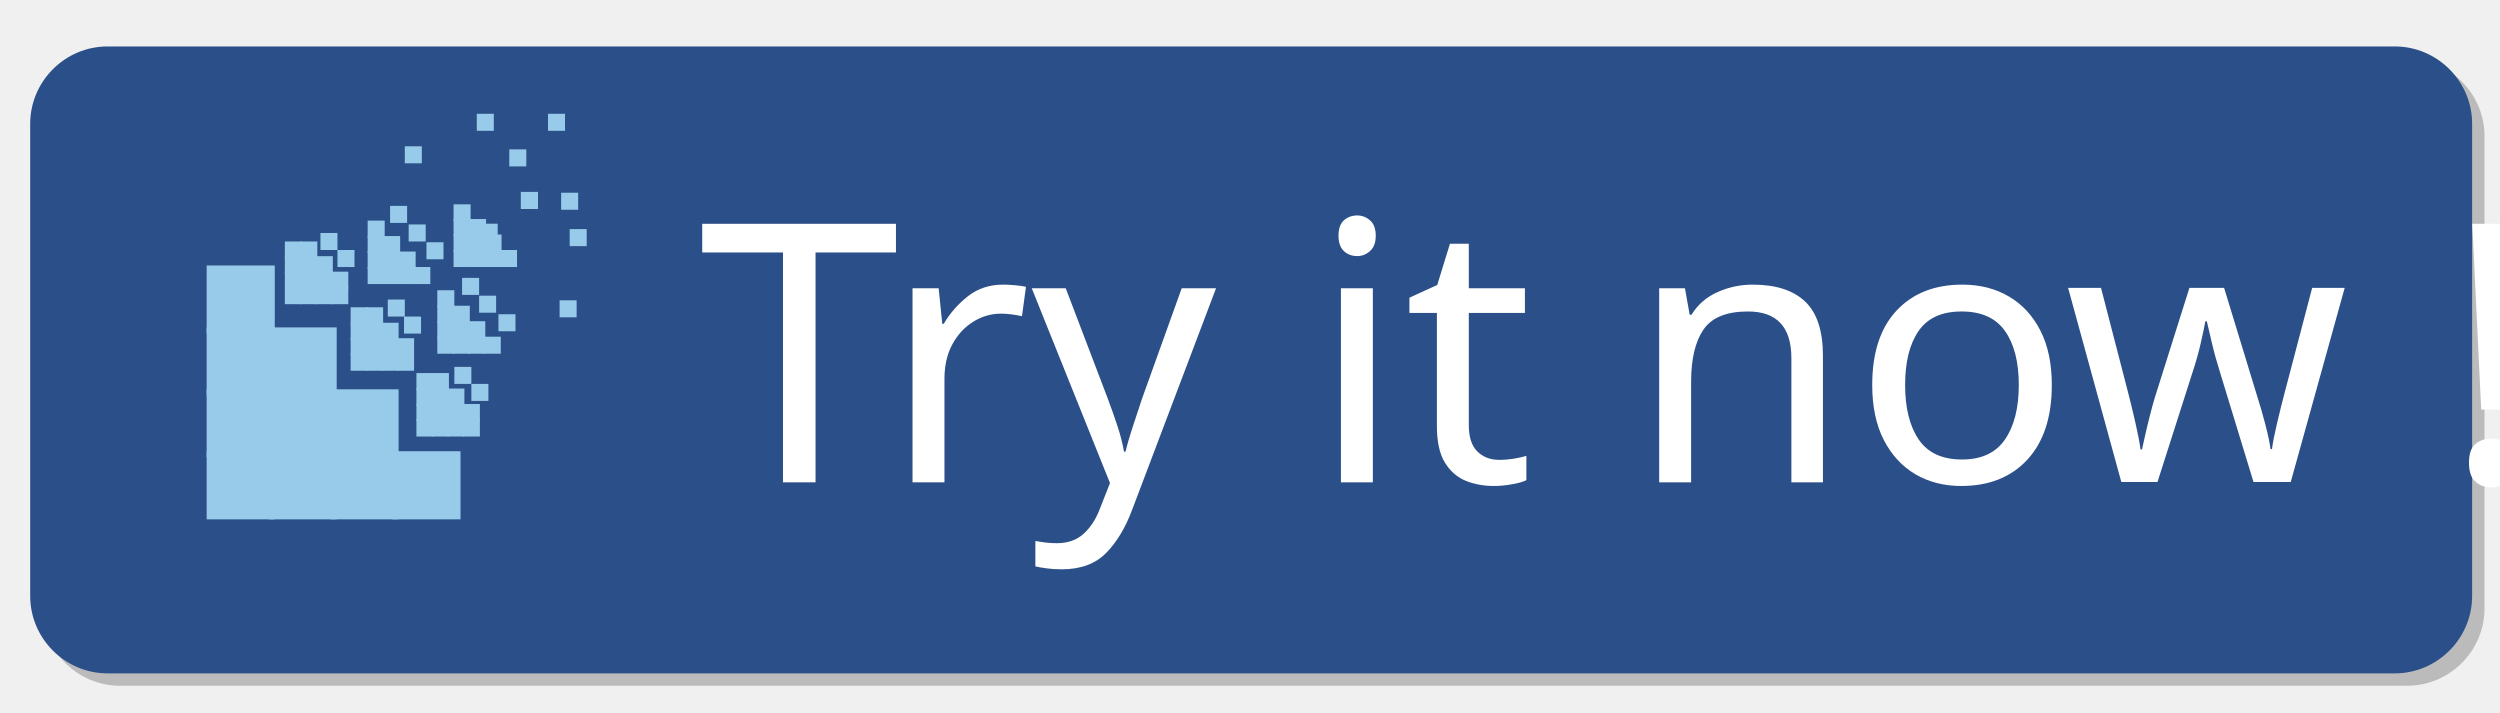
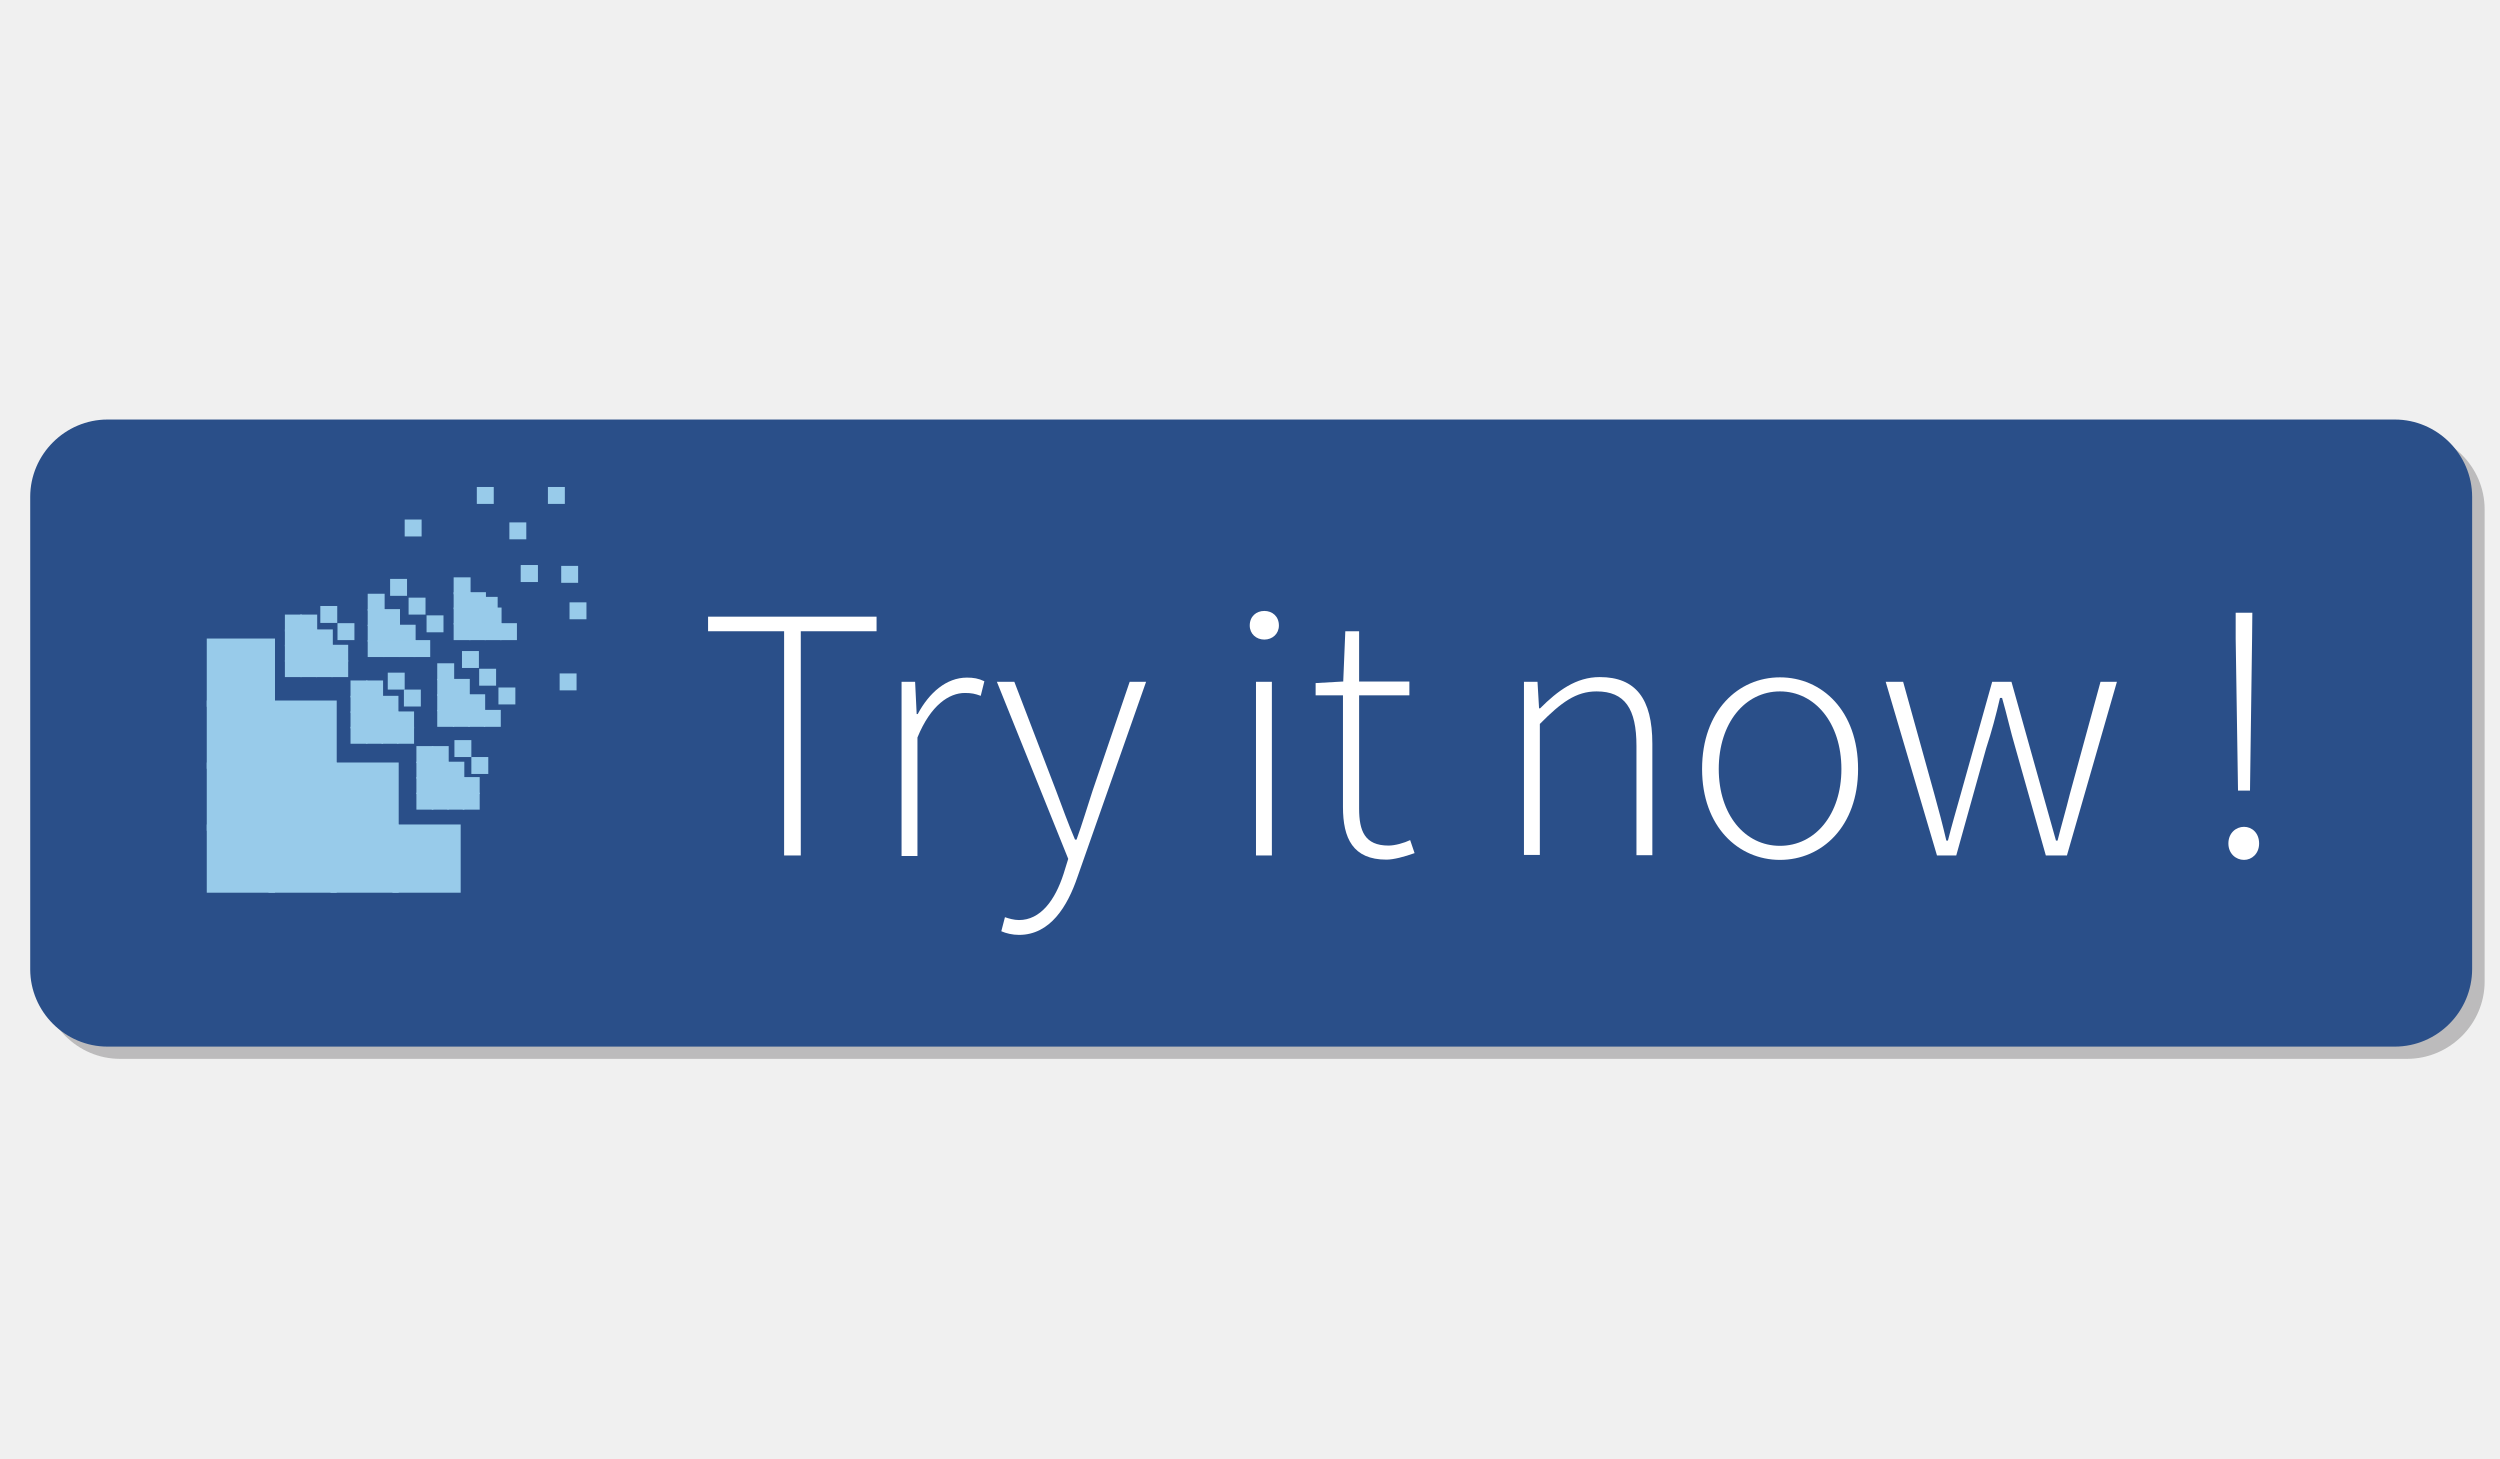
- <svg xmlns="http://www.w3.org/2000/svg" xmlns:xlink="http://www.w3.org/1999/xlink" version="1.1" id="Layer_1" x="0px" y="0px" viewBox="0 0 323 92" style="enable-background:new 0 0 323 92;" xml:space="preserve">
-   <font horiz-adv-x="1000">
-     <font-face font-family="SourceSansPro-Light" units-per-em="1000" underline-position="-100" underline-thickness="50" />
-     <missing-glyph horiz-adv-x="632" d="M94,0l444,0l0,660l-444,0M139,84l0,516l147,-260M346,340l145,260l0,-516M158,39l95,164l61,105l4,0l59,-105l93,-164M314,372l-54,92l-87,155l284,0l-86,-155l-53,-92z" />
-     <glyph unicode="T" horiz-adv-x="517" d="M236,0l46,0l0,619l209,0l0,40l-465,0l0,-40l210,0z" />
-     <glyph unicode="!" horiz-adv-x="259" d="M113,179l33,0l6,420l1,71l-46,0l0,-71M87,33C87,5 108,-12 130,-12C152,-12 172,5 172,33C172,62 152,79 130,79C108,79 87,62 87,33z" />
-     <glyph unicode="i" horiz-adv-x="229" d="M115,596C137,596 155,612 155,635C155,660 137,675 115,675C93,675 75,660 75,635C75,612 93,596 115,596M92,0l44,0l0,480l-44,0z" />
-     <glyph unicode="n" horiz-adv-x="532" d="M92,0l44,0l0,362C195,422 236,452 293,452C371,452 403,404 403,302l0,-302l44,0l0,308C447,432 401,492 302,492C236,492 186,455 137,406l-3,0l-4,74l-38,0z" />
-     <glyph unicode="o" horiz-adv-x="535" d="M52,239C52,80 152,-12 267,-12C383,-12 483,80 483,239C483,400 383,492 267,492C152,492 52,400 52,239M98,239C98,366 170,453 267,453C364,453 437,366 437,239C437,113 364,27 267,27C170,27 98,113 98,239z" />
-     <glyph unicode="r" horiz-adv-x="317" d="M92,0l44,0l0,327C173,417 224,450 267,450C286,450 295,448 311,442l10,40C305,490 291,492 273,492C216,492 169,450 137,391l-3,0l-4,89l-38,0z" />
-     <glyph unicode=" " horiz-adv-x="199" />
-     <glyph unicode="t" horiz-adv-x="312" d="M103,133C103,47 130,-12 223,-12C243,-12 273,-4 301,6l-12,36C272,34 247,27 229,27C163,27 148,68 148,129l0,313l139,0l0,38l-139,0l0,139l-38,0l-6,-139l-76,-4l0,-34l75,0z" />
-     <glyph unicode="w" horiz-adv-x="685" d="M166,0l53,0l83,296C317,342 329,388 340,435l4,0C358,388 367,344 381,298l84,-298l58,0l138,480l-45,0l-85,-311C520,125 508,84 497,41l-4,0C481,84 469,125 457,169l-87,311l-53,0l-87,-311C218,125 206,84 195,41l-4,0C181,84 170,125 158,169l-86,311l-48,0z" />
-     <glyph unicode="y" horiz-adv-x="436" d="M34,-170l-10,-39C37,-215 55,-219 73,-219C159,-219 207,-140 234,-60l190,540l-45,0l-103,-302C263,138 247,86 232,44l-4,0C210,86 191,138 176,178l-116,302l-48,0l197,-489l-13,-42C172,-124 132,-178 73,-178C59,-178 44,-174 34,-170z" />
-   </font>
-   <path style="opacity:0.5;fill:#878687;" d="M311,88.6H15.5c-5.5,0-10-4.5-10-10v-61c0-5.5,4.5-10,10-10H311c5.5,0,10,4.5,10,10v61  C321,84.1,316.5,88.6,311,88.6z" />
-   <path style="fill:#2A4F89;" d="M309.4,87H13.9c-5.5,0-10-4.5-10-10v-61c0-5.5,4.5-10,10-10h295.5c5.5,0,10,4.5,10,10v61  C319.4,82.5,314.9,87,309.4,87z" />
+ <svg xmlns="http://www.w3.org/2000/svg" xmlns:xlink="http://www.w3.org/1999/xlink" version="1.1" id="Layer_1" x="0px" y="0px" viewBox="0 0 960 560" style="enable-background:new 0 0 960 560;" xml:space="preserve">
+   <path style="opacity:0.5;fill:#878687;enable-background:new    ;" d="M924.3,406.6H46.1c-16.3,0-29.7-13.4-29.7-29.7V195.6  c0-16.3,13.4-29.7,29.7-29.7h878.3c16.3,0,29.7,13.4,29.7,29.7v181.3C954.1,393.2,940.7,406.6,924.3,406.6z" />
+   <path style="fill:#2A4F89;" d="M919.6,401.9H41.3c-16.3,0-29.7-13.4-29.7-29.7V190.8c0-16.3,13.4-29.7,29.7-29.7h878.3  c16.3,0,29.7,13.4,29.7,29.7v181.3C949.3,388.5,935.9,401.9,919.6,401.9z" />
  <g>
-     <rect x="51.7" y="28.7" style="fill:none;" width="283.9" height="77" />
-     <text transform="matrix(1 0 0 1 90.2582 62.3208)" style="fill:#FFFFFF; font-family:'SourceSansPro-Light'; font-size:46.784;">Try it now !</text>
+     <rect x="153.7" y="228.6" style="fill:none;" width="843.8" height="228.9" />
+     <g style="enable-background:new    ;">
+       <path style="fill:#FFFFFF;" d="M301.1,242.4h-29.2v-5.6h64.7v5.6h-29.1v86.1h-6.4V242.4z" />
+       <path style="fill:#FFFFFF;" d="M346.1,261.8h5.3l0.6,12.4h0.4c4.4-8.2,11-14,18.9-14c2.5,0,4.4,0.3,6.7,1.4l-1.4,5.6    c-2.2-0.8-3.5-1.1-6.1-1.1c-6,0-13.1,4.6-18.2,17.1v45.5h-6.1V261.8z" />
+       <path style="fill:#FFFFFF;" d="M391.3,353.3c8.2,0,13.8-7.5,17.1-17.7l1.8-5.8l-27.4-68h6.7l16.1,42c2.1,5.6,4.7,12.8,7.2,18.6    h0.6c2.1-5.8,4.3-13.1,6.1-18.6l14.3-42h6.3l-26.4,75.1c-3.8,11.1-10.4,22.1-22.4,22.1c-2.5,0-5-0.6-6.8-1.4l1.4-5.4    C387.3,352.7,389.4,353.3,391.3,353.3z" />
+       <path style="fill:#FFFFFF;" d="M479.9,240.2c0-3.5,2.5-5.6,5.6-5.6s5.6,2.1,5.6,5.6c0,3.2-2.5,5.4-5.6,5.4    S479.9,243.4,479.9,240.2z M482.3,261.8h6.1v66.7h-6.1V261.8z" />
+       <path style="fill:#FFFFFF;" d="M515.6,267h-10.4v-4.7l10.6-0.6l0.8-19.3h5.3v19.3h19.3v5.3h-19.3v43.5c0,8.5,2.1,14.2,11.3,14.2    c2.5,0,6-1,8.3-2.1l1.7,5c-3.9,1.4-8.1,2.5-10.8,2.5c-12.9,0-16.7-8.2-16.7-20.2V267z" />
+       <path style="fill:#FFFFFF;" d="M585.1,261.8h5.3L591,272h0.4c6.8-6.8,13.8-12,22.9-12c13.8,0,20.2,8.3,20.2,25.6v42.8h-6.1v-42    c0-14.2-4.4-20.9-15.3-20.9c-7.9,0-13.6,4.2-21.8,12.5v50.3h-6.1V261.8z" />
+       <path style="fill:#FFFFFF;" d="M683.5,260.1c16.1,0,30,12.8,30,35.2c0,22.1-13.9,34.9-30,34.9c-16,0-29.9-12.8-29.9-34.9    C653.6,272.9,667.5,260.1,683.5,260.1z M683.5,324.8c13.5,0,23.6-12,23.6-29.5c0-17.7-10.2-29.8-23.6-29.8S660,277.6,660,295.3    C660,312.8,670,324.8,683.5,324.8z" />
+       <path style="fill:#FFFFFF;" d="M724.1,261.8h6.7l12,43.2c1.7,6.1,3.2,11.8,4.6,17.8h0.6c1.5-6,3.2-11.7,4.9-17.8l12.1-43.2h7.4    l12.1,43.2c1.7,6.1,3.3,11.8,5,17.8h0.6c1.5-6,3.2-11.7,4.7-17.8l11.8-43.2h6.3l-19.2,66.7h-8.1l-11.7-41.4    c-1.9-6.4-3.2-12.5-5.1-19.1H768c-1.5,6.5-3.2,12.9-5.3,19.3l-11.5,41.2h-7.4L724.1,261.8z" />
+       <path style="fill:#FFFFFF;" d="M861.7,317.5c3.1,0,5.8,2.4,5.8,6.4c0,3.9-2.8,6.3-5.8,6.3c-3.1,0-6-2.4-6-6.3    C855.7,319.9,858.6,317.5,861.7,317.5z M858.5,245.2v-9.9h6.4l-0.1,9.9l-0.8,58.4h-4.6L858.5,245.2z" />
+     </g>
  </g>
-   <rect x="26.7" y="34.3" style="fill:#98CBEA;" width="8.8" height="8.8" />
-   <rect x="26.7" y="42.3" style="fill:#98CBEA;" width="8.8" height="8.8" />
-   <rect x="26.7" y="50.3" style="fill:#98CBEA;" width="8.8" height="8.8" />
-   <rect x="26.7" y="58.3" style="fill:#98CBEA;" width="8.8" height="8.8" />
-   <rect x="36.8" y="31.2" style="fill:#98CBEA;" width="2.2" height="2.2" />
-   <rect x="36.8" y="33.1" style="fill:#98CBEA;" width="2.2" height="2.2" />
-   <rect x="36.8" y="35.1" style="fill:#98CBEA;" width="2.2" height="2.2" />
-   <rect x="36.8" y="37.1" style="fill:#98CBEA;" width="2.2" height="2.2" />
-   <rect x="38.8" y="31.2" style="fill:#98CBEA;" width="2.2" height="2.2" />
-   <rect x="38.8" y="33.1" style="fill:#98CBEA;" width="2.2" height="2.2" />
-   <rect x="38.8" y="35.1" style="fill:#98CBEA;" width="2.2" height="2.2" />
-   <rect x="38.8" y="37.1" style="fill:#98CBEA;" width="2.2" height="2.2" />
-   <rect x="41.4" y="30.1" style="fill:#98CBEA;" width="2.2" height="2.2" />
-   <rect x="40.8" y="33.1" style="fill:#98CBEA;" width="2.2" height="2.2" />
-   <rect x="40.8" y="35.1" style="fill:#98CBEA;" width="2.2" height="2.2" />
-   <rect x="40.8" y="37.1" style="fill:#98CBEA;" width="2.2" height="2.2" />
-   <rect x="52.3" y="18.9" style="fill:#98CBEA;" width="2.2" height="2.2" />
-   <rect x="43.6" y="32.3" style="fill:#98CBEA;" width="2.2" height="2.2" />
-   <rect x="42.8" y="35.1" style="fill:#98CBEA;" width="2.2" height="2.2" />
-   <rect x="42.8" y="37.1" style="fill:#98CBEA;" width="2.2" height="2.2" />
-   <rect x="34.7" y="42.3" style="fill:#98CBEA;" width="8.8" height="8.8" />
-   <rect x="34.7" y="50.3" style="fill:#98CBEA;" width="8.8" height="8.8" />
-   <rect x="34.7" y="58.3" style="fill:#98CBEA;" width="8.8" height="8.8" />
-   <rect x="47.5" y="28.5" style="fill:#98CBEA;" width="2.2" height="2.2" />
-   <rect x="47.5" y="30.5" style="fill:#98CBEA;" width="2.2" height="2.2" />
-   <rect x="47.5" y="32.5" style="fill:#98CBEA;" width="2.2" height="2.2" />
-   <rect x="47.5" y="34.5" style="fill:#98CBEA;" width="2.2" height="2.2" />
-   <rect x="50.4" y="26.6" style="fill:#98CBEA;" width="2.2" height="2.2" />
-   <rect x="49.5" y="30.5" style="fill:#98CBEA;" width="2.2" height="2.2" />
-   <rect x="49.5" y="32.5" style="fill:#98CBEA;" width="2.2" height="2.2" />
-   <rect x="49.5" y="34.5" style="fill:#98CBEA;" width="2.2" height="2.2" />
-   <rect x="61.6" y="14.7" style="fill:#98CBEA;" width="2.2" height="2.2" />
-   <rect x="52.8" y="29" style="fill:#98CBEA;" width="2.2" height="2.2" />
-   <rect x="51.5" y="32.5" style="fill:#98CBEA;" width="2.2" height="2.2" />
-   <rect x="51.5" y="34.5" style="fill:#98CBEA;" width="2.2" height="2.2" />
-   <rect x="70.8" y="14.7" style="fill:#98CBEA;" width="2.2" height="2.2" />
-   <rect x="65.8" y="19.3" style="fill:#98CBEA;" width="2.2" height="2.2" />
-   <rect x="55.1" y="31.3" style="fill:#98CBEA;" width="2.2" height="2.2" />
-   <rect x="53.4" y="34.5" style="fill:#98CBEA;" width="2.2" height="2.2" />
-   <rect x="45.3" y="39.7" style="fill:#98CBEA;" width="2.2" height="2.2" />
-   <rect x="45.3" y="41.7" style="fill:#98CBEA;" width="2.2" height="2.2" />
-   <rect x="45.3" y="43.7" style="fill:#98CBEA;" width="2.2" height="2.2" />
-   <rect x="45.3" y="45.7" style="fill:#98CBEA;" width="2.2" height="2.2" />
-   <rect x="47.3" y="39.7" style="fill:#98CBEA;" width="2.2" height="2.2" />
-   <rect x="47.3" y="41.7" style="fill:#98CBEA;" width="2.2" height="2.2" />
-   <rect x="47.3" y="43.7" style="fill:#98CBEA;" width="2.2" height="2.2" />
-   <rect x="47.3" y="45.7" style="fill:#98CBEA;" width="2.2" height="2.2" />
-   <rect x="50.1" y="38.7" style="fill:#98CBEA;" width="2.2" height="2.2" />
-   <rect x="49.3" y="41.7" style="fill:#98CBEA;" width="2.2" height="2.2" />
-   <rect x="49.3" y="43.7" style="fill:#98CBEA;" width="2.2" height="2.2" />
-   <rect x="49.3" y="45.7" style="fill:#98CBEA;" width="2.2" height="2.2" />
-   <rect x="62.1" y="28.9" style="fill:#98CBEA;" width="2.2" height="2.2" />
-   <rect x="52.2" y="40.9" style="fill:#98CBEA;" width="2.2" height="2.2" />
-   <rect x="51.3" y="43.7" style="fill:#98CBEA;" width="2.2" height="2.2" />
-   <rect x="51.3" y="45.7" style="fill:#98CBEA;" width="2.2" height="2.2" />
-   <rect x="42.7" y="50.3" style="fill:#98CBEA;" width="8.8" height="8.8" />
-   <rect x="42.7" y="58.3" style="fill:#98CBEA;" width="8.8" height="8.8" />
-   <rect x="58.6" y="26.4" style="fill:#98CBEA;" width="2.2" height="2.2" />
-   <rect x="58.6" y="28.3" style="fill:#98CBEA;" width="2.2" height="2.2" />
-   <rect x="58.6" y="30.3" style="fill:#98CBEA;" width="2.2" height="2.2" />
-   <rect x="58.6" y="32.3" style="fill:#98CBEA;" width="2.2" height="2.2" />
-   <rect x="60.6" y="28.3" style="fill:#98CBEA;" width="2.2" height="2.2" />
-   <rect x="60.6" y="30.3" style="fill:#98CBEA;" width="2.2" height="2.2" />
-   <rect x="60.6" y="32.3" style="fill:#98CBEA;" width="2.2" height="2.2" />
+   <rect x="79.4" y="245.2" style="fill:#98CBEA;" width="26.2" height="26.2" />
+   <rect x="79.4" y="269" style="fill:#98CBEA;" width="26.2" height="26.2" />
+   <rect x="79.4" y="292.8" style="fill:#98CBEA;" width="26.2" height="26.2" />
+   <rect x="79.4" y="316.6" style="fill:#98CBEA;" width="26.2" height="26.2" />
+   <rect x="109.4" y="236" style="fill:#98CBEA;" width="6.5" height="6.5" />
+   <rect x="109.4" y="241.7" style="fill:#98CBEA;" width="6.5" height="6.5" />
+   <rect x="109.4" y="247.6" style="fill:#98CBEA;" width="6.5" height="6.5" />
+   <rect x="109.4" y="253.5" style="fill:#98CBEA;" width="6.5" height="6.5" />
+   <rect x="115.3" y="236" style="fill:#98CBEA;" width="6.5" height="6.5" />
+   <rect x="115.3" y="241.7" style="fill:#98CBEA;" width="6.5" height="6.5" />
+   <rect x="115.3" y="247.6" style="fill:#98CBEA;" width="6.5" height="6.5" />
+   <rect x="115.3" y="253.5" style="fill:#98CBEA;" width="6.5" height="6.5" />
+   <rect x="123" y="232.7" style="fill:#98CBEA;" width="6.5" height="6.5" />
+   <rect x="121.3" y="241.7" style="fill:#98CBEA;" width="6.5" height="6.5" />
+   <rect x="121.3" y="247.6" style="fill:#98CBEA;" width="6.5" height="6.5" />
+   <rect x="121.3" y="253.5" style="fill:#98CBEA;" width="6.5" height="6.5" />
+   <rect x="155.4" y="199.5" style="fill:#98CBEA;" width="6.5" height="6.5" />
+   <rect x="129.6" y="239.3" style="fill:#98CBEA;" width="6.5" height="6.5" />
+   <rect x="127.2" y="247.6" style="fill:#98CBEA;" width="6.5" height="6.5" />
+   <rect x="127.2" y="253.5" style="fill:#98CBEA;" width="6.5" height="6.5" />
+   <rect x="103.1" y="269" style="fill:#98CBEA;" width="26.2" height="26.2" />
+   <rect x="103.1" y="292.8" style="fill:#98CBEA;" width="26.2" height="26.2" />
+   <rect x="103.1" y="316.6" style="fill:#98CBEA;" width="26.2" height="26.2" />
+   <rect x="141.2" y="228" style="fill:#98CBEA;" width="6.5" height="6.5" />
+   <rect x="141.2" y="233.9" style="fill:#98CBEA;" width="6.5" height="6.5" />
+   <rect x="141.2" y="239.9" style="fill:#98CBEA;" width="6.5" height="6.5" />
+   <rect x="141.2" y="245.8" style="fill:#98CBEA;" width="6.5" height="6.5" />
+   <rect x="149.8" y="222.3" style="fill:#98CBEA;" width="6.5" height="6.5" />
+   <rect x="147.1" y="233.9" style="fill:#98CBEA;" width="6.5" height="6.5" />
+   <rect x="147.1" y="239.9" style="fill:#98CBEA;" width="6.5" height="6.5" />
+   <rect x="147.1" y="245.8" style="fill:#98CBEA;" width="6.5" height="6.5" />
+   <rect x="183.1" y="187" style="fill:#98CBEA;" width="6.5" height="6.5" />
+   <rect x="156.9" y="229.5" style="fill:#98CBEA;" width="6.5" height="6.5" />
+   <rect x="153.1" y="239.9" style="fill:#98CBEA;" width="6.5" height="6.5" />
+   <rect x="153.1" y="245.8" style="fill:#98CBEA;" width="6.5" height="6.5" />
+   <rect x="210.4" y="187" style="fill:#98CBEA;" width="6.5" height="6.5" />
+   <rect x="195.6" y="200.6" style="fill:#98CBEA;" width="6.5" height="6.5" />
+   <rect x="163.8" y="236.3" style="fill:#98CBEA;" width="6.5" height="6.5" />
+   <rect x="158.7" y="245.8" style="fill:#98CBEA;" width="6.5" height="6.5" />
+   <rect x="134.6" y="261.3" style="fill:#98CBEA;" width="6.5" height="6.5" />
+   <rect x="134.6" y="267.2" style="fill:#98CBEA;" width="6.5" height="6.5" />
+   <rect x="134.6" y="273.2" style="fill:#98CBEA;" width="6.5" height="6.5" />
+   <rect x="134.6" y="279.1" style="fill:#98CBEA;" width="6.5" height="6.5" />
+   <rect x="140.6" y="261.3" style="fill:#98CBEA;" width="6.5" height="6.5" />
+   <rect x="140.6" y="267.2" style="fill:#98CBEA;" width="6.5" height="6.5" />
+   <rect x="140.6" y="273.2" style="fill:#98CBEA;" width="6.5" height="6.5" />
+   <rect x="140.6" y="279.1" style="fill:#98CBEA;" width="6.5" height="6.5" />
+   <rect x="148.9" y="258.3" style="fill:#98CBEA;" width="6.5" height="6.5" />
+   <rect x="146.5" y="267.2" style="fill:#98CBEA;" width="6.5" height="6.5" />
+   <rect x="146.5" y="273.2" style="fill:#98CBEA;" width="6.5" height="6.5" />
+   <rect x="146.5" y="279.1" style="fill:#98CBEA;" width="6.5" height="6.5" />
+   <rect x="184.6" y="229.2" style="fill:#98CBEA;" width="6.5" height="6.5" />
+   <rect x="155.1" y="264.8" style="fill:#98CBEA;" width="6.5" height="6.5" />
+   <rect x="152.5" y="273.2" style="fill:#98CBEA;" width="6.5" height="6.5" />
+   <rect x="152.5" y="279.1" style="fill:#98CBEA;" width="6.5" height="6.5" />
+   <rect x="126.9" y="292.8" style="fill:#98CBEA;" width="26.2" height="26.2" />
+   <rect x="126.9" y="316.6" style="fill:#98CBEA;" width="26.2" height="26.2" />
+   <rect x="174.2" y="221.7" style="fill:#98CBEA;" width="6.5" height="6.5" />
+   <rect x="174.2" y="227.4" style="fill:#98CBEA;" width="6.5" height="6.5" />
+   <rect x="174.2" y="233.3" style="fill:#98CBEA;" width="6.5" height="6.5" />
+   <rect x="174.2" y="239.3" style="fill:#98CBEA;" width="6.5" height="6.5" />
+   <rect x="180.1" y="227.4" style="fill:#98CBEA;" width="6.5" height="6.5" />
+   <rect x="180.1" y="233.3" style="fill:#98CBEA;" width="6.5" height="6.5" />
+   <rect x="180.1" y="239.3" style="fill:#98CBEA;" width="6.5" height="6.5" />
  <g>
    <g>
      <g>
-         <defs>
-           <rect id="SVGID_1_" x="67.3" y="24.8" width="2.2" height="2.2" />
-         </defs>
-         <clipPath id="SVGID_2_">
-           <use xlink:href="#SVGID_1_" style="overflow:visible;" />
-         </clipPath>
-       </g>
-     </g>
-     <g>
-       <g>
-         <defs>
-           <rect id="SVGID_3_" x="67.3" y="24.8" width="2.2" height="2.2" />
-         </defs>
-         <use xlink:href="#SVGID_3_" style="overflow:visible;fill:#98CBEA;" />
-         <clipPath id="SVGID_4_">
-           <use xlink:href="#SVGID_3_" style="overflow:visible;" />
-         </clipPath>
-         <rect x="67.3" y="24.8" style="clip-path:url(#SVGID_4_);fill:#98CBEA;" width="2.2" height="2.2" />
-       </g>
-     </g>
-     <g>
-       <g>
-         <defs>
-           <rect id="SVGID_5_" x="67.3" y="24.8" width="2.2" height="2.2" />
-         </defs>
-         <clipPath id="SVGID_6_">
-           <use xlink:href="#SVGID_5_" style="overflow:visible;" />
-         </clipPath>
+         <g>
+           <rect id="SVGID_3_" x="200" y="217" style="fill:#98CBEA;" width="6.5" height="6.5" />
+         </g>
+         <g>
+           <defs>
+             <rect id="SVGID_1_" x="200" y="217" width="6.5" height="6.5" />
+           </defs>
+           <clipPath id="SVGID_2_">
+             <use xlink:href="#SVGID_1_" style="overflow:visible;" />
+           </clipPath>
+           <rect x="200" y="217" style="clip-path:url(#SVGID_2_);fill:#98CBEA;" width="6.5" height="6.5" />
+         </g>
      </g>
    </g>
  </g>
-   <rect x="62.6" y="30.3" style="fill:#98CBEA;" width="2.2" height="2.2" />
-   <rect x="62.6" y="32.3" style="fill:#98CBEA;" width="2.2" height="2.2" />
-   <rect x="64.6" y="32.3" style="fill:#98CBEA;" width="2.2" height="2.2" />
-   <rect x="56.5" y="37.5" style="fill:#98CBEA;" width="2.2" height="2.2" />
-   <rect x="56.5" y="39.5" style="fill:#98CBEA;" width="2.2" height="2.2" />
-   <rect x="56.5" y="41.5" style="fill:#98CBEA;" width="2.2" height="2.2" />
-   <rect x="56.5" y="43.5" style="fill:#98CBEA;" width="2.2" height="2.2" />
-   <rect x="59.7" y="35.9" style="fill:#98CBEA;" width="2.2" height="2.2" />
-   <rect x="58.5" y="39.5" style="fill:#98CBEA;" width="2.2" height="2.2" />
-   <rect x="58.5" y="41.5" style="fill:#98CBEA;" width="2.2" height="2.2" />
-   <rect x="58.5" y="43.5" style="fill:#98CBEA;" width="2.2" height="2.2" />
-   <rect x="72.5" y="24.9" style="fill:#98CBEA;" width="2.2" height="2.2" />
-   <rect x="61.9" y="38.2" style="fill:#98CBEA;" width="2.2" height="2.2" />
-   <rect x="60.5" y="41.5" style="fill:#98CBEA;" width="2.2" height="2.2" />
-   <rect x="60.5" y="43.5" style="fill:#98CBEA;" width="2.2" height="2.2" />
-   <rect x="73.6" y="29.6" style="fill:#98CBEA;" width="2.2" height="2.2" />
-   <rect x="64.4" y="40.6" style="fill:#98CBEA;" width="2.2" height="2.2" />
-   <rect x="62.5" y="43.5" style="fill:#98CBEA;" width="2.2" height="2.2" />
-   <rect x="53.8" y="48.2" style="fill:#98CBEA;" width="2.2" height="2.2" />
-   <rect x="53.8" y="50.2" style="fill:#98CBEA;" width="2.2" height="2.2" />
-   <rect x="53.8" y="52.2" style="fill:#98CBEA;" width="2.2" height="2.2" />
-   <rect x="53.8" y="54.2" style="fill:#98CBEA;" width="2.2" height="2.2" />
-   <rect x="55.8" y="48.2" style="fill:#98CBEA;" width="2.2" height="2.2" />
-   <rect x="55.8" y="50.2" style="fill:#98CBEA;" width="2.2" height="2.2" />
-   <rect x="55.8" y="52.2" style="fill:#98CBEA;" width="2.2" height="2.2" />
-   <rect x="55.8" y="54.2" style="fill:#98CBEA;" width="2.2" height="2.2" />
-   <rect x="58.7" y="47.4" style="fill:#98CBEA;" width="2.2" height="2.2" />
-   <rect x="57.8" y="50.2" style="fill:#98CBEA;" width="2.2" height="2.2" />
-   <rect x="57.8" y="52.2" style="fill:#98CBEA;" width="2.2" height="2.2" />
-   <rect x="57.8" y="54.2" style="fill:#98CBEA;" width="2.2" height="2.2" />
-   <rect x="72.3" y="38.8" style="fill:#98CBEA;" width="2.2" height="2.2" />
-   <rect x="60.9" y="49.6" style="fill:#98CBEA;" width="2.2" height="2.2" />
-   <rect x="59.8" y="52.2" style="fill:#98CBEA;" width="2.2" height="2.2" />
-   <rect x="59.8" y="54.2" style="fill:#98CBEA;" width="2.2" height="2.2" />
-   <rect x="50.7" y="58.3" style="fill:#98CBEA;" width="8.8" height="8.8" />
+   <rect x="186.1" y="233.3" style="fill:#98CBEA;" width="6.5" height="6.5" />
+   <rect x="186.1" y="239.3" style="fill:#98CBEA;" width="6.5" height="6.5" />
+   <rect x="192" y="239.3" style="fill:#98CBEA;" width="6.5" height="6.5" />
+   <rect x="167.9" y="254.7" style="fill:#98CBEA;" width="6.5" height="6.5" />
+   <rect x="167.9" y="260.7" style="fill:#98CBEA;" width="6.5" height="6.5" />
+   <rect x="167.9" y="266.6" style="fill:#98CBEA;" width="6.5" height="6.5" />
+   <rect x="167.9" y="272.6" style="fill:#98CBEA;" width="6.5" height="6.5" />
+   <rect x="177.4" y="250" style="fill:#98CBEA;" width="6.5" height="6.5" />
+   <rect x="173.9" y="260.7" style="fill:#98CBEA;" width="6.5" height="6.5" />
+   <rect x="173.9" y="266.6" style="fill:#98CBEA;" width="6.5" height="6.5" />
+   <rect x="173.9" y="272.6" style="fill:#98CBEA;" width="6.5" height="6.5" />
+   <rect x="215.5" y="217.3" style="fill:#98CBEA;" width="6.5" height="6.5" />
+   <rect x="184" y="256.8" style="fill:#98CBEA;" width="6.5" height="6.5" />
+   <rect x="179.8" y="266.6" style="fill:#98CBEA;" width="6.5" height="6.5" />
+   <rect x="179.8" y="272.6" style="fill:#98CBEA;" width="6.5" height="6.5" />
+   <rect x="218.7" y="231.3" style="fill:#98CBEA;" width="6.5" height="6.5" />
+   <rect x="191.4" y="264" style="fill:#98CBEA;" width="6.5" height="6.5" />
+   <rect x="185.8" y="272.6" style="fill:#98CBEA;" width="6.5" height="6.5" />
+   <rect x="159.9" y="286.5" style="fill:#98CBEA;" width="6.5" height="6.5" />
+   <rect x="159.9" y="292.5" style="fill:#98CBEA;" width="6.5" height="6.5" />
+   <rect x="159.9" y="298.4" style="fill:#98CBEA;" width="6.5" height="6.5" />
+   <rect x="159.9" y="304.4" style="fill:#98CBEA;" width="6.5" height="6.5" />
+   <rect x="165.8" y="286.5" style="fill:#98CBEA;" width="6.5" height="6.5" />
+   <rect x="165.8" y="292.5" style="fill:#98CBEA;" width="6.5" height="6.5" />
+   <rect x="165.8" y="298.4" style="fill:#98CBEA;" width="6.5" height="6.5" />
+   <rect x="165.8" y="304.4" style="fill:#98CBEA;" width="6.5" height="6.5" />
+   <rect x="174.5" y="284.2" style="fill:#98CBEA;" width="6.5" height="6.5" />
+   <rect x="171.8" y="292.5" style="fill:#98CBEA;" width="6.5" height="6.5" />
+   <rect x="171.8" y="298.4" style="fill:#98CBEA;" width="6.5" height="6.5" />
+   <rect x="171.8" y="304.4" style="fill:#98CBEA;" width="6.5" height="6.5" />
+   <rect x="214.9" y="258.6" style="fill:#98CBEA;" width="6.5" height="6.5" />
+   <rect x="181" y="290.7" style="fill:#98CBEA;" width="6.5" height="6.5" />
+   <rect x="177.7" y="298.4" style="fill:#98CBEA;" width="6.5" height="6.5" />
+   <rect x="177.7" y="304.4" style="fill:#98CBEA;" width="6.5" height="6.5" />
+   <rect x="150.7" y="316.6" style="fill:#98CBEA;" width="26.2" height="26.2" />
</svg>
